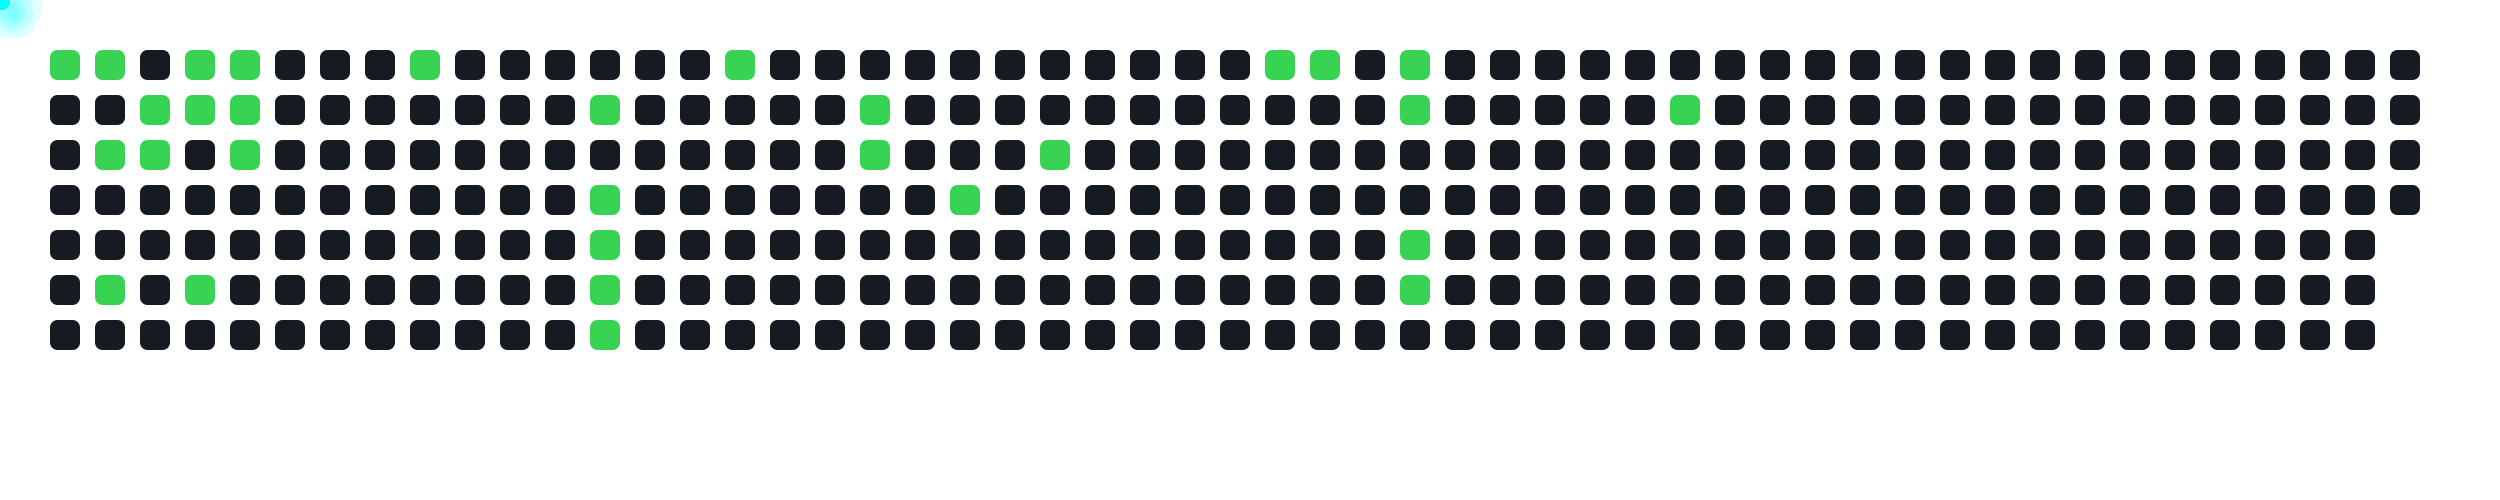
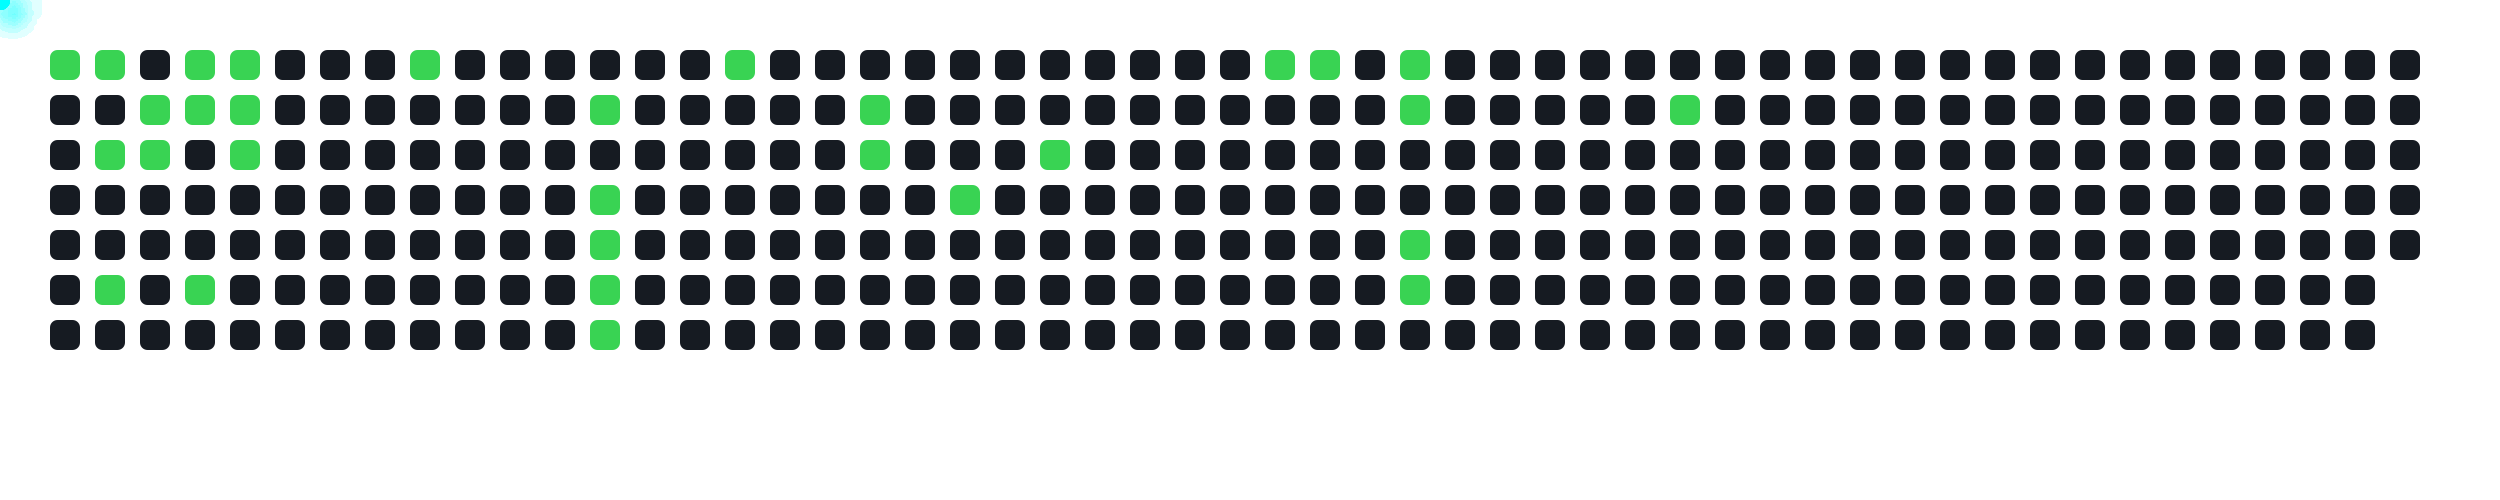
<svg xmlns="http://www.w3.org/2000/svg" width="1000" height="200">
  <style>
      .cell { fill: #161b22; rx: 3; }
      .active { fill: #39d353; }
      .comet { fill: cyan; filter: drop-shadow(0 0 6px cyan); }
    </style>
  <rect x="20" y="20" width="12" height="12" class="cell active" />
  <rect x="20" y="38" width="12" height="12" class="cell " />
  <rect x="20" y="56" width="12" height="12" class="cell " />
  <rect x="20" y="74" width="12" height="12" class="cell " />
  <rect x="20" y="92" width="12" height="12" class="cell " />
  <rect x="20" y="110" width="12" height="12" class="cell " />
  <rect x="20" y="128" width="12" height="12" class="cell " />
  <rect x="38" y="20" width="12" height="12" class="cell active" />
  <rect x="38" y="38" width="12" height="12" class="cell " />
  <rect x="38" y="56" width="12" height="12" class="cell active" />
  <rect x="38" y="74" width="12" height="12" class="cell " />
  <rect x="38" y="92" width="12" height="12" class="cell " />
  <rect x="38" y="110" width="12" height="12" class="cell active" />
  <rect x="38" y="128" width="12" height="12" class="cell " />
  <rect x="56" y="20" width="12" height="12" class="cell " />
  <rect x="56" y="38" width="12" height="12" class="cell active" />
  <rect x="56" y="56" width="12" height="12" class="cell active" />
  <rect x="56" y="74" width="12" height="12" class="cell " />
  <rect x="56" y="92" width="12" height="12" class="cell " />
  <rect x="56" y="110" width="12" height="12" class="cell " />
  <rect x="56" y="128" width="12" height="12" class="cell " />
  <rect x="74" y="20" width="12" height="12" class="cell active" />
  <rect x="74" y="38" width="12" height="12" class="cell active" />
  <rect x="74" y="56" width="12" height="12" class="cell " />
  <rect x="74" y="74" width="12" height="12" class="cell " />
  <rect x="74" y="92" width="12" height="12" class="cell " />
  <rect x="74" y="110" width="12" height="12" class="cell active" />
  <rect x="74" y="128" width="12" height="12" class="cell " />
  <rect x="92" y="20" width="12" height="12" class="cell active" />
  <rect x="92" y="38" width="12" height="12" class="cell active" />
  <rect x="92" y="56" width="12" height="12" class="cell active" />
  <rect x="92" y="74" width="12" height="12" class="cell " />
  <rect x="92" y="92" width="12" height="12" class="cell " />
  <rect x="92" y="110" width="12" height="12" class="cell " />
  <rect x="92" y="128" width="12" height="12" class="cell " />
  <rect x="110" y="20" width="12" height="12" class="cell " />
  <rect x="110" y="38" width="12" height="12" class="cell " />
  <rect x="110" y="56" width="12" height="12" class="cell " />
  <rect x="110" y="74" width="12" height="12" class="cell " />
  <rect x="110" y="92" width="12" height="12" class="cell " />
  <rect x="110" y="110" width="12" height="12" class="cell " />
  <rect x="110" y="128" width="12" height="12" class="cell " />
  <rect x="128" y="20" width="12" height="12" class="cell " />
  <rect x="128" y="38" width="12" height="12" class="cell " />
  <rect x="128" y="56" width="12" height="12" class="cell " />
  <rect x="128" y="74" width="12" height="12" class="cell " />
  <rect x="128" y="92" width="12" height="12" class="cell " />
  <rect x="128" y="110" width="12" height="12" class="cell " />
  <rect x="128" y="128" width="12" height="12" class="cell " />
  <rect x="146" y="20" width="12" height="12" class="cell " />
  <rect x="146" y="38" width="12" height="12" class="cell " />
  <rect x="146" y="56" width="12" height="12" class="cell " />
  <rect x="146" y="74" width="12" height="12" class="cell " />
  <rect x="146" y="92" width="12" height="12" class="cell " />
  <rect x="146" y="110" width="12" height="12" class="cell " />
  <rect x="146" y="128" width="12" height="12" class="cell " />
  <rect x="164" y="20" width="12" height="12" class="cell active" />
  <rect x="164" y="38" width="12" height="12" class="cell " />
  <rect x="164" y="56" width="12" height="12" class="cell " />
  <rect x="164" y="74" width="12" height="12" class="cell " />
  <rect x="164" y="92" width="12" height="12" class="cell " />
  <rect x="164" y="110" width="12" height="12" class="cell " />
  <rect x="164" y="128" width="12" height="12" class="cell " />
  <rect x="182" y="20" width="12" height="12" class="cell " />
  <rect x="182" y="38" width="12" height="12" class="cell " />
  <rect x="182" y="56" width="12" height="12" class="cell " />
  <rect x="182" y="74" width="12" height="12" class="cell " />
  <rect x="182" y="92" width="12" height="12" class="cell " />
  <rect x="182" y="110" width="12" height="12" class="cell " />
  <rect x="182" y="128" width="12" height="12" class="cell " />
  <rect x="200" y="20" width="12" height="12" class="cell " />
  <rect x="200" y="38" width="12" height="12" class="cell " />
  <rect x="200" y="56" width="12" height="12" class="cell " />
  <rect x="200" y="74" width="12" height="12" class="cell " />
  <rect x="200" y="92" width="12" height="12" class="cell " />
  <rect x="200" y="110" width="12" height="12" class="cell " />
  <rect x="200" y="128" width="12" height="12" class="cell " />
  <rect x="218" y="20" width="12" height="12" class="cell " />
  <rect x="218" y="38" width="12" height="12" class="cell " />
  <rect x="218" y="56" width="12" height="12" class="cell " />
  <rect x="218" y="74" width="12" height="12" class="cell " />
  <rect x="218" y="92" width="12" height="12" class="cell " />
  <rect x="218" y="110" width="12" height="12" class="cell " />
  <rect x="218" y="128" width="12" height="12" class="cell " />
  <rect x="236" y="20" width="12" height="12" class="cell " />
  <rect x="236" y="38" width="12" height="12" class="cell active" />
  <rect x="236" y="56" width="12" height="12" class="cell " />
  <rect x="236" y="74" width="12" height="12" class="cell active" />
  <rect x="236" y="92" width="12" height="12" class="cell active" />
  <rect x="236" y="110" width="12" height="12" class="cell active" />
  <rect x="236" y="128" width="12" height="12" class="cell active" />
  <rect x="254" y="20" width="12" height="12" class="cell " />
  <rect x="254" y="38" width="12" height="12" class="cell " />
  <rect x="254" y="56" width="12" height="12" class="cell " />
  <rect x="254" y="74" width="12" height="12" class="cell " />
  <rect x="254" y="92" width="12" height="12" class="cell " />
  <rect x="254" y="110" width="12" height="12" class="cell " />
  <rect x="254" y="128" width="12" height="12" class="cell " />
  <rect x="272" y="20" width="12" height="12" class="cell " />
  <rect x="272" y="38" width="12" height="12" class="cell " />
  <rect x="272" y="56" width="12" height="12" class="cell " />
  <rect x="272" y="74" width="12" height="12" class="cell " />
  <rect x="272" y="92" width="12" height="12" class="cell " />
  <rect x="272" y="110" width="12" height="12" class="cell " />
  <rect x="272" y="128" width="12" height="12" class="cell " />
  <rect x="290" y="20" width="12" height="12" class="cell active" />
  <rect x="290" y="38" width="12" height="12" class="cell " />
  <rect x="290" y="56" width="12" height="12" class="cell " />
  <rect x="290" y="74" width="12" height="12" class="cell " />
  <rect x="290" y="92" width="12" height="12" class="cell " />
  <rect x="290" y="110" width="12" height="12" class="cell " />
  <rect x="290" y="128" width="12" height="12" class="cell " />
  <rect x="308" y="20" width="12" height="12" class="cell " />
  <rect x="308" y="38" width="12" height="12" class="cell " />
  <rect x="308" y="56" width="12" height="12" class="cell " />
  <rect x="308" y="74" width="12" height="12" class="cell " />
  <rect x="308" y="92" width="12" height="12" class="cell " />
  <rect x="308" y="110" width="12" height="12" class="cell " />
  <rect x="308" y="128" width="12" height="12" class="cell " />
  <rect x="326" y="20" width="12" height="12" class="cell " />
  <rect x="326" y="38" width="12" height="12" class="cell " />
  <rect x="326" y="56" width="12" height="12" class="cell " />
  <rect x="326" y="74" width="12" height="12" class="cell " />
  <rect x="326" y="92" width="12" height="12" class="cell " />
  <rect x="326" y="110" width="12" height="12" class="cell " />
  <rect x="326" y="128" width="12" height="12" class="cell " />
  <rect x="344" y="20" width="12" height="12" class="cell " />
  <rect x="344" y="38" width="12" height="12" class="cell active" />
  <rect x="344" y="56" width="12" height="12" class="cell active" />
  <rect x="344" y="74" width="12" height="12" class="cell " />
  <rect x="344" y="92" width="12" height="12" class="cell " />
  <rect x="344" y="110" width="12" height="12" class="cell " />
  <rect x="344" y="128" width="12" height="12" class="cell " />
  <rect x="362" y="20" width="12" height="12" class="cell " />
  <rect x="362" y="38" width="12" height="12" class="cell " />
  <rect x="362" y="56" width="12" height="12" class="cell " />
  <rect x="362" y="74" width="12" height="12" class="cell " />
  <rect x="362" y="92" width="12" height="12" class="cell " />
  <rect x="362" y="110" width="12" height="12" class="cell " />
  <rect x="362" y="128" width="12" height="12" class="cell " />
  <rect x="380" y="20" width="12" height="12" class="cell " />
  <rect x="380" y="38" width="12" height="12" class="cell " />
  <rect x="380" y="56" width="12" height="12" class="cell " />
  <rect x="380" y="74" width="12" height="12" class="cell active" />
  <rect x="380" y="92" width="12" height="12" class="cell " />
  <rect x="380" y="110" width="12" height="12" class="cell " />
  <rect x="380" y="128" width="12" height="12" class="cell " />
  <rect x="398" y="20" width="12" height="12" class="cell " />
  <rect x="398" y="38" width="12" height="12" class="cell " />
  <rect x="398" y="56" width="12" height="12" class="cell " />
  <rect x="398" y="74" width="12" height="12" class="cell " />
  <rect x="398" y="92" width="12" height="12" class="cell " />
  <rect x="398" y="110" width="12" height="12" class="cell " />
  <rect x="398" y="128" width="12" height="12" class="cell " />
  <rect x="416" y="20" width="12" height="12" class="cell " />
  <rect x="416" y="38" width="12" height="12" class="cell " />
  <rect x="416" y="56" width="12" height="12" class="cell active" />
  <rect x="416" y="74" width="12" height="12" class="cell " />
  <rect x="416" y="92" width="12" height="12" class="cell " />
  <rect x="416" y="110" width="12" height="12" class="cell " />
  <rect x="416" y="128" width="12" height="12" class="cell " />
  <rect x="434" y="20" width="12" height="12" class="cell " />
  <rect x="434" y="38" width="12" height="12" class="cell " />
  <rect x="434" y="56" width="12" height="12" class="cell " />
  <rect x="434" y="74" width="12" height="12" class="cell " />
  <rect x="434" y="92" width="12" height="12" class="cell " />
  <rect x="434" y="110" width="12" height="12" class="cell " />
  <rect x="434" y="128" width="12" height="12" class="cell " />
  <rect x="452" y="20" width="12" height="12" class="cell " />
  <rect x="452" y="38" width="12" height="12" class="cell " />
  <rect x="452" y="56" width="12" height="12" class="cell " />
  <rect x="452" y="74" width="12" height="12" class="cell " />
  <rect x="452" y="92" width="12" height="12" class="cell " />
  <rect x="452" y="110" width="12" height="12" class="cell " />
  <rect x="452" y="128" width="12" height="12" class="cell " />
  <rect x="470" y="20" width="12" height="12" class="cell " />
  <rect x="470" y="38" width="12" height="12" class="cell " />
  <rect x="470" y="56" width="12" height="12" class="cell " />
  <rect x="470" y="74" width="12" height="12" class="cell " />
  <rect x="470" y="92" width="12" height="12" class="cell " />
  <rect x="470" y="110" width="12" height="12" class="cell " />
  <rect x="470" y="128" width="12" height="12" class="cell " />
  <rect x="488" y="20" width="12" height="12" class="cell " />
  <rect x="488" y="38" width="12" height="12" class="cell " />
  <rect x="488" y="56" width="12" height="12" class="cell " />
  <rect x="488" y="74" width="12" height="12" class="cell " />
  <rect x="488" y="92" width="12" height="12" class="cell " />
  <rect x="488" y="110" width="12" height="12" class="cell " />
  <rect x="488" y="128" width="12" height="12" class="cell " />
  <rect x="506" y="20" width="12" height="12" class="cell active" />
  <rect x="506" y="38" width="12" height="12" class="cell " />
  <rect x="506" y="56" width="12" height="12" class="cell " />
  <rect x="506" y="74" width="12" height="12" class="cell " />
  <rect x="506" y="92" width="12" height="12" class="cell " />
  <rect x="506" y="110" width="12" height="12" class="cell " />
  <rect x="506" y="128" width="12" height="12" class="cell " />
  <rect x="524" y="20" width="12" height="12" class="cell active" />
  <rect x="524" y="38" width="12" height="12" class="cell " />
  <rect x="524" y="56" width="12" height="12" class="cell " />
  <rect x="524" y="74" width="12" height="12" class="cell " />
  <rect x="524" y="92" width="12" height="12" class="cell " />
  <rect x="524" y="110" width="12" height="12" class="cell " />
  <rect x="524" y="128" width="12" height="12" class="cell " />
  <rect x="542" y="20" width="12" height="12" class="cell " />
  <rect x="542" y="38" width="12" height="12" class="cell " />
  <rect x="542" y="56" width="12" height="12" class="cell " />
  <rect x="542" y="74" width="12" height="12" class="cell " />
  <rect x="542" y="92" width="12" height="12" class="cell " />
  <rect x="542" y="110" width="12" height="12" class="cell " />
  <rect x="542" y="128" width="12" height="12" class="cell " />
  <rect x="560" y="20" width="12" height="12" class="cell active" />
  <rect x="560" y="38" width="12" height="12" class="cell active" />
  <rect x="560" y="56" width="12" height="12" class="cell " />
  <rect x="560" y="74" width="12" height="12" class="cell " />
  <rect x="560" y="92" width="12" height="12" class="cell active" />
  <rect x="560" y="110" width="12" height="12" class="cell active" />
  <rect x="560" y="128" width="12" height="12" class="cell " />
  <rect x="578" y="20" width="12" height="12" class="cell " />
  <rect x="578" y="38" width="12" height="12" class="cell " />
  <rect x="578" y="56" width="12" height="12" class="cell " />
  <rect x="578" y="74" width="12" height="12" class="cell " />
  <rect x="578" y="92" width="12" height="12" class="cell " />
  <rect x="578" y="110" width="12" height="12" class="cell " />
  <rect x="578" y="128" width="12" height="12" class="cell " />
  <rect x="596" y="20" width="12" height="12" class="cell " />
  <rect x="596" y="38" width="12" height="12" class="cell " />
  <rect x="596" y="56" width="12" height="12" class="cell " />
  <rect x="596" y="74" width="12" height="12" class="cell " />
  <rect x="596" y="92" width="12" height="12" class="cell " />
  <rect x="596" y="110" width="12" height="12" class="cell " />
  <rect x="596" y="128" width="12" height="12" class="cell " />
  <rect x="614" y="20" width="12" height="12" class="cell " />
  <rect x="614" y="38" width="12" height="12" class="cell " />
  <rect x="614" y="56" width="12" height="12" class="cell " />
  <rect x="614" y="74" width="12" height="12" class="cell " />
  <rect x="614" y="92" width="12" height="12" class="cell " />
  <rect x="614" y="110" width="12" height="12" class="cell " />
  <rect x="614" y="128" width="12" height="12" class="cell " />
  <rect x="632" y="20" width="12" height="12" class="cell " />
  <rect x="632" y="38" width="12" height="12" class="cell " />
  <rect x="632" y="56" width="12" height="12" class="cell " />
  <rect x="632" y="74" width="12" height="12" class="cell " />
  <rect x="632" y="92" width="12" height="12" class="cell " />
  <rect x="632" y="110" width="12" height="12" class="cell " />
  <rect x="632" y="128" width="12" height="12" class="cell " />
  <rect x="650" y="20" width="12" height="12" class="cell " />
  <rect x="650" y="38" width="12" height="12" class="cell " />
  <rect x="650" y="56" width="12" height="12" class="cell " />
  <rect x="650" y="74" width="12" height="12" class="cell " />
  <rect x="650" y="92" width="12" height="12" class="cell " />
  <rect x="650" y="110" width="12" height="12" class="cell " />
  <rect x="650" y="128" width="12" height="12" class="cell " />
  <rect x="668" y="20" width="12" height="12" class="cell " />
  <rect x="668" y="38" width="12" height="12" class="cell active" />
  <rect x="668" y="56" width="12" height="12" class="cell " />
  <rect x="668" y="74" width="12" height="12" class="cell " />
  <rect x="668" y="92" width="12" height="12" class="cell " />
  <rect x="668" y="110" width="12" height="12" class="cell " />
  <rect x="668" y="128" width="12" height="12" class="cell " />
  <rect x="686" y="20" width="12" height="12" class="cell " />
  <rect x="686" y="38" width="12" height="12" class="cell " />
  <rect x="686" y="56" width="12" height="12" class="cell " />
  <rect x="686" y="74" width="12" height="12" class="cell " />
  <rect x="686" y="92" width="12" height="12" class="cell " />
  <rect x="686" y="110" width="12" height="12" class="cell " />
  <rect x="686" y="128" width="12" height="12" class="cell " />
  <rect x="704" y="20" width="12" height="12" class="cell " />
  <rect x="704" y="38" width="12" height="12" class="cell " />
  <rect x="704" y="56" width="12" height="12" class="cell " />
  <rect x="704" y="74" width="12" height="12" class="cell " />
  <rect x="704" y="92" width="12" height="12" class="cell " />
  <rect x="704" y="110" width="12" height="12" class="cell " />
  <rect x="704" y="128" width="12" height="12" class="cell " />
  <rect x="722" y="20" width="12" height="12" class="cell " />
  <rect x="722" y="38" width="12" height="12" class="cell " />
  <rect x="722" y="56" width="12" height="12" class="cell " />
  <rect x="722" y="74" width="12" height="12" class="cell " />
  <rect x="722" y="92" width="12" height="12" class="cell " />
  <rect x="722" y="110" width="12" height="12" class="cell " />
  <rect x="722" y="128" width="12" height="12" class="cell " />
  <rect x="740" y="20" width="12" height="12" class="cell " />
  <rect x="740" y="38" width="12" height="12" class="cell " />
  <rect x="740" y="56" width="12" height="12" class="cell " />
  <rect x="740" y="74" width="12" height="12" class="cell " />
  <rect x="740" y="92" width="12" height="12" class="cell " />
  <rect x="740" y="110" width="12" height="12" class="cell " />
  <rect x="740" y="128" width="12" height="12" class="cell " />
  <rect x="758" y="20" width="12" height="12" class="cell " />
  <rect x="758" y="38" width="12" height="12" class="cell " />
  <rect x="758" y="56" width="12" height="12" class="cell " />
  <rect x="758" y="74" width="12" height="12" class="cell " />
  <rect x="758" y="92" width="12" height="12" class="cell " />
  <rect x="758" y="110" width="12" height="12" class="cell " />
  <rect x="758" y="128" width="12" height="12" class="cell " />
  <rect x="776" y="20" width="12" height="12" class="cell " />
  <rect x="776" y="38" width="12" height="12" class="cell " />
  <rect x="776" y="56" width="12" height="12" class="cell " />
  <rect x="776" y="74" width="12" height="12" class="cell " />
  <rect x="776" y="92" width="12" height="12" class="cell " />
  <rect x="776" y="110" width="12" height="12" class="cell " />
  <rect x="776" y="128" width="12" height="12" class="cell " />
  <rect x="794" y="20" width="12" height="12" class="cell " />
  <rect x="794" y="38" width="12" height="12" class="cell " />
  <rect x="794" y="56" width="12" height="12" class="cell " />
  <rect x="794" y="74" width="12" height="12" class="cell " />
  <rect x="794" y="92" width="12" height="12" class="cell " />
  <rect x="794" y="110" width="12" height="12" class="cell " />
  <rect x="794" y="128" width="12" height="12" class="cell " />
  <rect x="812" y="20" width="12" height="12" class="cell " />
  <rect x="812" y="38" width="12" height="12" class="cell " />
  <rect x="812" y="56" width="12" height="12" class="cell " />
  <rect x="812" y="74" width="12" height="12" class="cell " />
  <rect x="812" y="92" width="12" height="12" class="cell " />
  <rect x="812" y="110" width="12" height="12" class="cell " />
  <rect x="812" y="128" width="12" height="12" class="cell " />
  <rect x="830" y="20" width="12" height="12" class="cell " />
  <rect x="830" y="38" width="12" height="12" class="cell " />
  <rect x="830" y="56" width="12" height="12" class="cell " />
  <rect x="830" y="74" width="12" height="12" class="cell " />
  <rect x="830" y="92" width="12" height="12" class="cell " />
  <rect x="830" y="110" width="12" height="12" class="cell " />
  <rect x="830" y="128" width="12" height="12" class="cell " />
  <rect x="848" y="20" width="12" height="12" class="cell " />
  <rect x="848" y="38" width="12" height="12" class="cell " />
  <rect x="848" y="56" width="12" height="12" class="cell " />
  <rect x="848" y="74" width="12" height="12" class="cell " />
  <rect x="848" y="92" width="12" height="12" class="cell " />
  <rect x="848" y="110" width="12" height="12" class="cell " />
  <rect x="848" y="128" width="12" height="12" class="cell " />
  <rect x="866" y="20" width="12" height="12" class="cell " />
  <rect x="866" y="38" width="12" height="12" class="cell " />
  <rect x="866" y="56" width="12" height="12" class="cell " />
  <rect x="866" y="74" width="12" height="12" class="cell " />
  <rect x="866" y="92" width="12" height="12" class="cell " />
  <rect x="866" y="110" width="12" height="12" class="cell " />
  <rect x="866" y="128" width="12" height="12" class="cell " />
  <rect x="884" y="20" width="12" height="12" class="cell " />
  <rect x="884" y="38" width="12" height="12" class="cell " />
  <rect x="884" y="56" width="12" height="12" class="cell " />
  <rect x="884" y="74" width="12" height="12" class="cell " />
  <rect x="884" y="92" width="12" height="12" class="cell " />
  <rect x="884" y="110" width="12" height="12" class="cell " />
  <rect x="884" y="128" width="12" height="12" class="cell " />
  <rect x="902" y="20" width="12" height="12" class="cell " />
  <rect x="902" y="38" width="12" height="12" class="cell " />
  <rect x="902" y="56" width="12" height="12" class="cell " />
  <rect x="902" y="74" width="12" height="12" class="cell " />
  <rect x="902" y="92" width="12" height="12" class="cell " />
  <rect x="902" y="110" width="12" height="12" class="cell " />
  <rect x="902" y="128" width="12" height="12" class="cell " />
  <rect x="920" y="20" width="12" height="12" class="cell " />
  <rect x="920" y="38" width="12" height="12" class="cell " />
  <rect x="920" y="56" width="12" height="12" class="cell " />
  <rect x="920" y="74" width="12" height="12" class="cell " />
  <rect x="920" y="92" width="12" height="12" class="cell " />
  <rect x="920" y="110" width="12" height="12" class="cell " />
  <rect x="920" y="128" width="12" height="12" class="cell " />
  <rect x="938" y="20" width="12" height="12" class="cell " />
  <rect x="938" y="38" width="12" height="12" class="cell " />
  <rect x="938" y="56" width="12" height="12" class="cell " />
  <rect x="938" y="74" width="12" height="12" class="cell " />
  <rect x="938" y="92" width="12" height="12" class="cell " />
  <rect x="938" y="110" width="12" height="12" class="cell " />
  <rect x="938" y="128" width="12" height="12" class="cell " />
  <rect x="956" y="20" width="12" height="12" class="cell " />
  <rect x="956" y="38" width="12" height="12" class="cell " />
  <rect x="956" y="56" width="12" height="12" class="cell " />
  <rect x="956" y="74" width="12" height="12" class="cell " />
+   <rect x="956" y="92" width="12" height="12" class="cell " />
  <circle r="4" class="comet">
    <animateMotion dur="0.6s" begin="0s" repeatCount="indefinite" path="M -4 -14 L 26 26" />
  </circle>
  <circle r="4" class="comet">
    <animateMotion dur="0.6s" begin="0.6s" repeatCount="indefinite" path="M 14 -14 L 44 26" />
  </circle>
  <circle r="4" class="comet">
    <animateMotion dur="0.6s" begin="1.2s" repeatCount="indefinite" path="M 14 22 L 44 62" />
  </circle>
  <circle r="4" class="comet">
    <animateMotion dur="0.6s" begin="1.8s" repeatCount="indefinite" path="M 14 76 L 44 116" />
  </circle>
  <circle r="4" class="comet">
    <animateMotion dur="0.6s" begin="2.4s" repeatCount="indefinite" path="M 32 4 L 62 44" />
  </circle>
  <circle r="4" class="comet">
    <animateMotion dur="0.6s" begin="3s" repeatCount="indefinite" path="M 32 22 L 62 62" />
  </circle>
  <circle r="4" class="comet">
    <animateMotion dur="0.6s" begin="3.6s" repeatCount="indefinite" path="M 50 -14 L 80 26" />
  </circle>
  <circle r="4" class="comet">
    <animateMotion dur="0.6s" begin="4.2s" repeatCount="indefinite" path="M 50 4 L 80 44" />
  </circle>
  <circle r="4" class="comet">
    <animateMotion dur="0.6s" begin="4.8s" repeatCount="indefinite" path="M 50 76 L 80 116" />
  </circle>
  <circle r="4" class="comet">
    <animateMotion dur="0.6s" begin="5.4s" repeatCount="indefinite" path="M 68 -14 L 98 26" />
  </circle>
  <circle r="4" class="comet">
    <animateMotion dur="0.6s" begin="6s" repeatCount="indefinite" path="M 68 4 L 98 44" />
  </circle>
  <circle r="4" class="comet">
    <animateMotion dur="0.6s" begin="6.6s" repeatCount="indefinite" path="M 68 22 L 98 62" />
  </circle>
  <circle r="4" class="comet">
    <animateMotion dur="0.6s" begin="7.2s" repeatCount="indefinite" path="M 140 -14 L 170 26" />
  </circle>
  <circle r="4" class="comet">
    <animateMotion dur="0.6s" begin="7.8s" repeatCount="indefinite" path="M 212 4 L 242 44" />
  </circle>
  <circle r="4" class="comet">
    <animateMotion dur="0.6s" begin="8.4s" repeatCount="indefinite" path="M 212 40 L 242 80" />
  </circle>
  <circle r="4" class="comet">
    <animateMotion dur="0.6s" begin="9s" repeatCount="indefinite" path="M 212 58 L 242 98" />
  </circle>
  <circle r="4" class="comet">
    <animateMotion dur="0.6s" begin="9.6s" repeatCount="indefinite" path="M 212 76 L 242 116" />
  </circle>
  <circle r="4" class="comet">
    <animateMotion dur="0.6s" begin="10.2s" repeatCount="indefinite" path="M 212 94 L 242 134" />
  </circle>
  <circle r="4" class="comet">
    <animateMotion dur="0.6s" begin="10.8s" repeatCount="indefinite" path="M 266 -14 L 296 26" />
  </circle>
  <circle r="4" class="comet">
    <animateMotion dur="0.6s" begin="11.4s" repeatCount="indefinite" path="M 320 4 L 350 44" />
  </circle>
  <circle r="4" class="comet">
    <animateMotion dur="0.6s" begin="12s" repeatCount="indefinite" path="M 320 22 L 350 62" />
  </circle>
  <circle r="4" class="comet">
    <animateMotion dur="0.6s" begin="12.6s" repeatCount="indefinite" path="M 356 40 L 386 80" />
  </circle>
  <circle r="4" class="comet">
    <animateMotion dur="0.6s" begin="13.2s" repeatCount="indefinite" path="M 392 22 L 422 62" />
  </circle>
  <circle r="4" class="comet">
    <animateMotion dur="0.6s" begin="13.8s" repeatCount="indefinite" path="M 482 -14 L 512 26" />
  </circle>
  <circle r="4" class="comet">
    <animateMotion dur="0.6s" begin="14.4s" repeatCount="indefinite" path="M 500 -14 L 530 26" />
  </circle>
  <circle r="4" class="comet">
    <animateMotion dur="0.6s" begin="15s" repeatCount="indefinite" path="M 536 -14 L 566 26" />
  </circle>
  <circle r="4" class="comet">
    <animateMotion dur="0.6s" begin="15.6s" repeatCount="indefinite" path="M 536 4 L 566 44" />
  </circle>
  <circle r="4" class="comet">
    <animateMotion dur="0.6s" begin="16.2s" repeatCount="indefinite" path="M 536 58 L 566 98" />
  </circle>
  <circle r="4" class="comet">
    <animateMotion dur="0.6s" begin="16.8s" repeatCount="indefinite" path="M 536 76 L 566 116" />
  </circle>
  <circle r="4" class="comet">
    <animateMotion dur="0.6s" begin="17.4s" repeatCount="indefinite" path="M 644 4 L 674 44" />
  </circle>
</svg>
